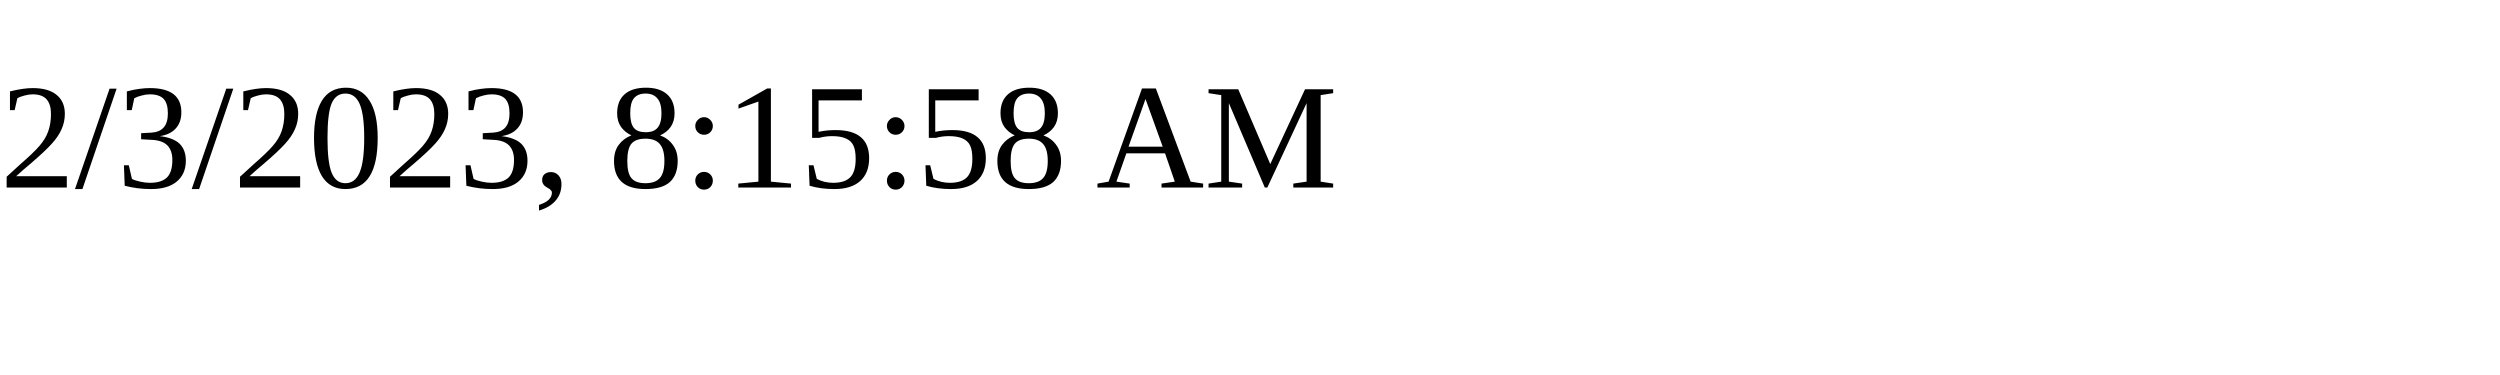
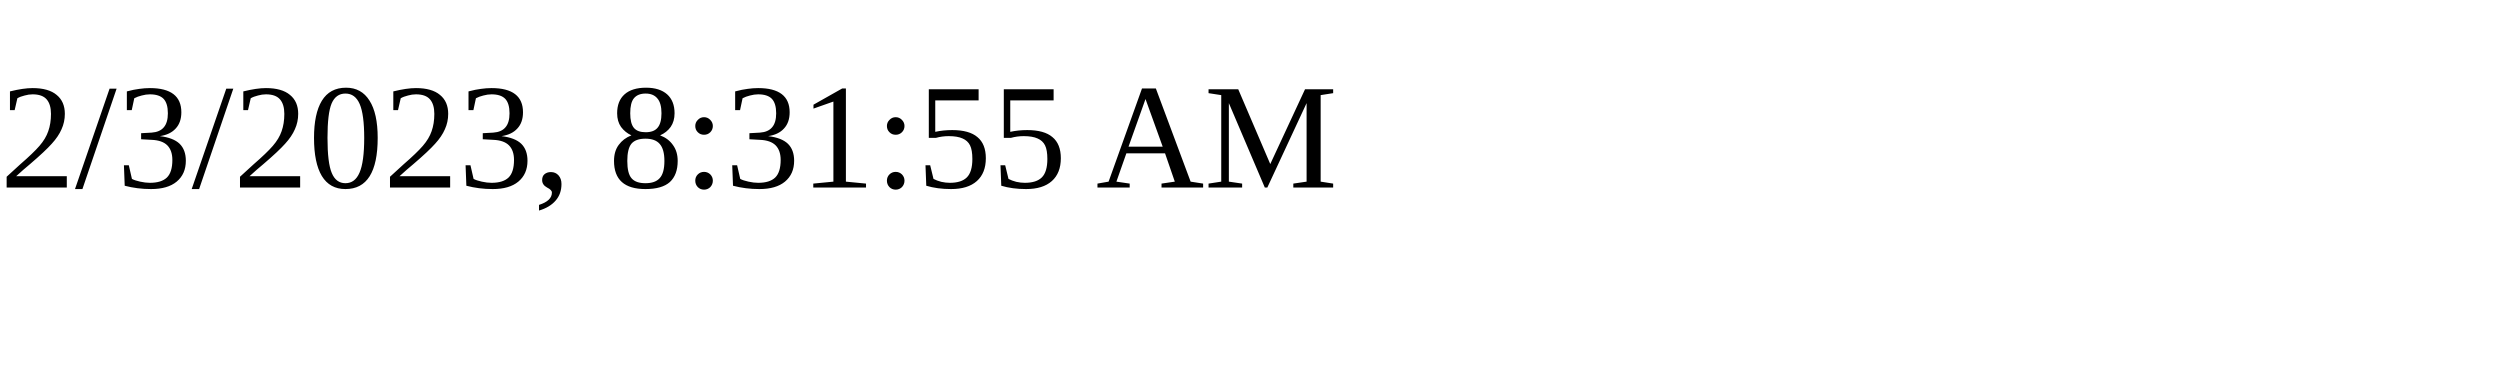
<svg xmlns="http://www.w3.org/2000/svg" height="30" width="200">
-   <text x="0" y="15">2/3/2023, 8:15:58 AM</text>
+   <text x="0" y="15">2/3/2023, 8:31:55 AM</text>
</svg>
